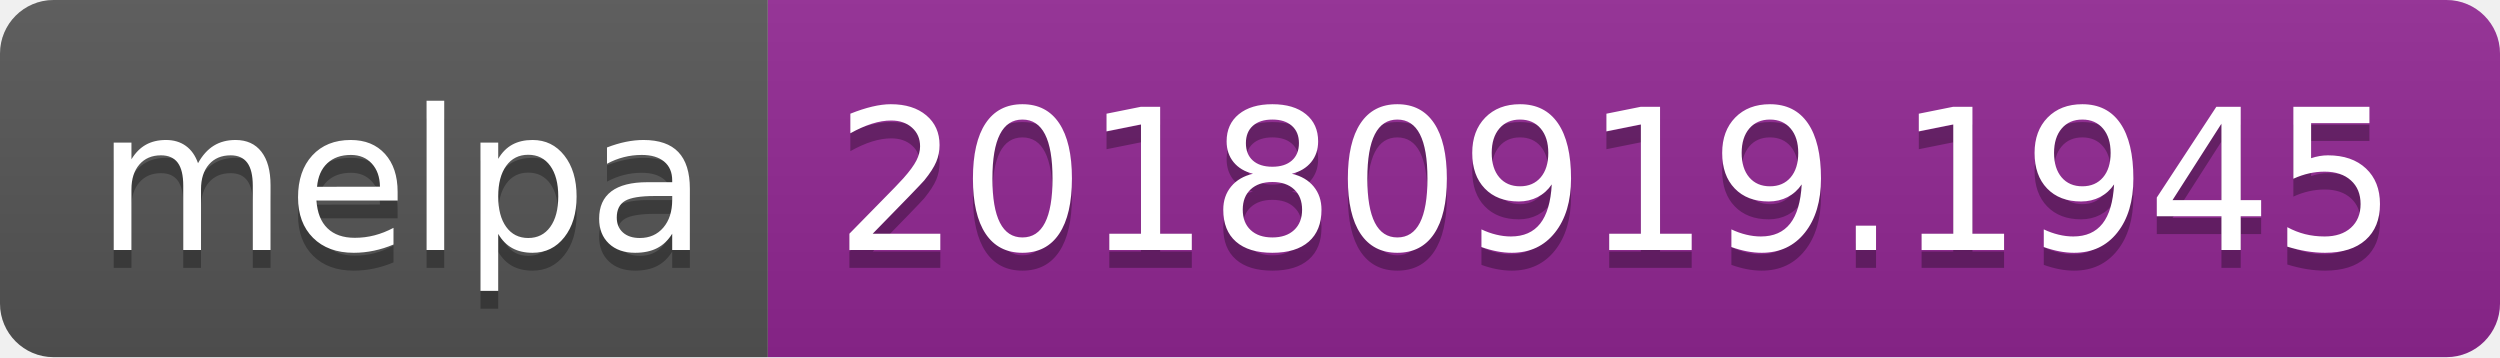
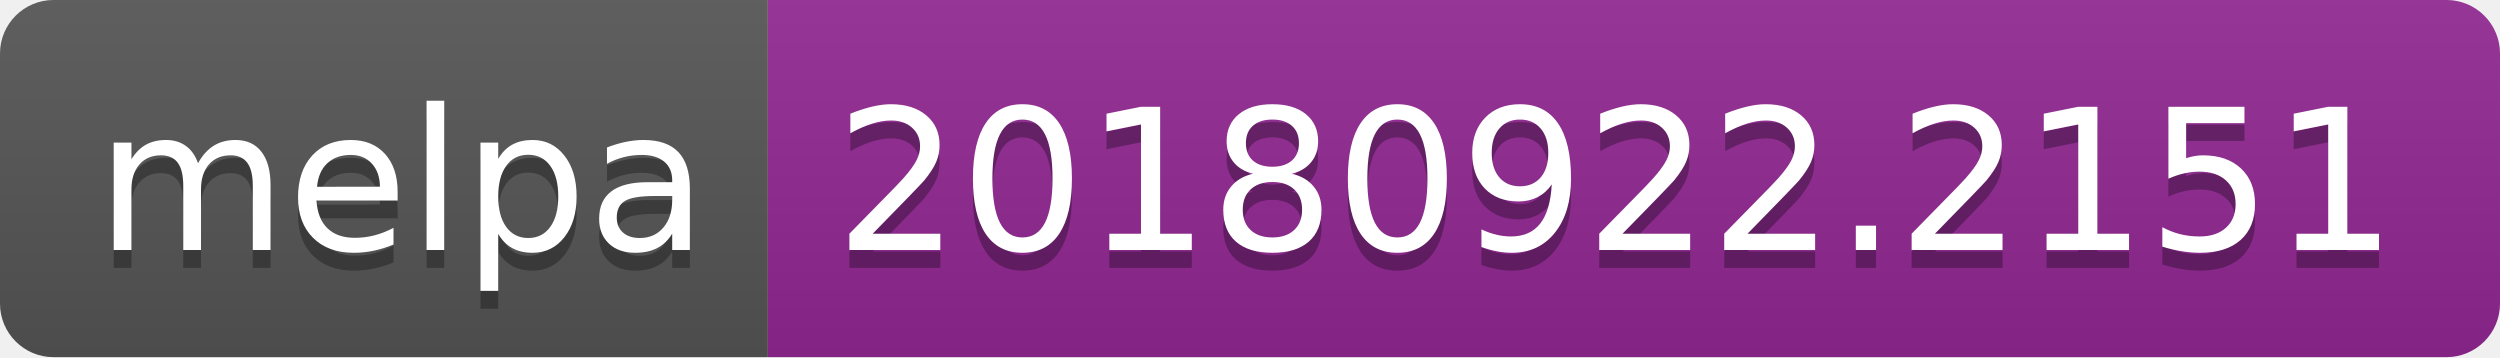
<svg xmlns="http://www.w3.org/2000/svg" width="140" height="20">
  <linearGradient id="b" x2="0" y2="100%">
    <stop offset="0" stop-color="#bbb" stop-opacity=".1" />
    <stop offset="1" stop-opacity=".1" />
  </linearGradient>
  <clipPath id="a">
    <rect width="140" height="20" rx="3" fill="#fff" />
  </clipPath>
  <g clip-path="url(#a)">
    <path fill="#555" d="M0 0h43v20H0z" />
    <path fill="#922793" d="M43 0h97v20H43z" />
    <path fill="url(#b)" d="M0 0h140v20H0z" />
  </g>
  <g fill="#fff" text-anchor="middle" font-family="DejaVu Sans,Verdana,Geneva,sans-serif" font-size="110">
    <text x="225" y="150" fill="#010101" fill-opacity=".3" transform="scale(.1)" textLength="330">melpa</text>
    <text x="225" y="140" transform="scale(.1)" textLength="330">melpa</text>
-     <text x="905" y="150" fill="#010101" fill-opacity=".3" transform="scale(.1)" textLength="870">20180919.1945</text>
-     <text x="905" y="140" transform="scale(.1)" textLength="870">20180919.1945</text>
+     <text x="905" y="150" fill="#010101" fill-opacity=".3" transform="scale(.1)" textLength="870">20180922.2151</text>
+     <text x="905" y="140" transform="scale(.1)" textLength="870">20180922.2151</text>
  </g>
</svg>
